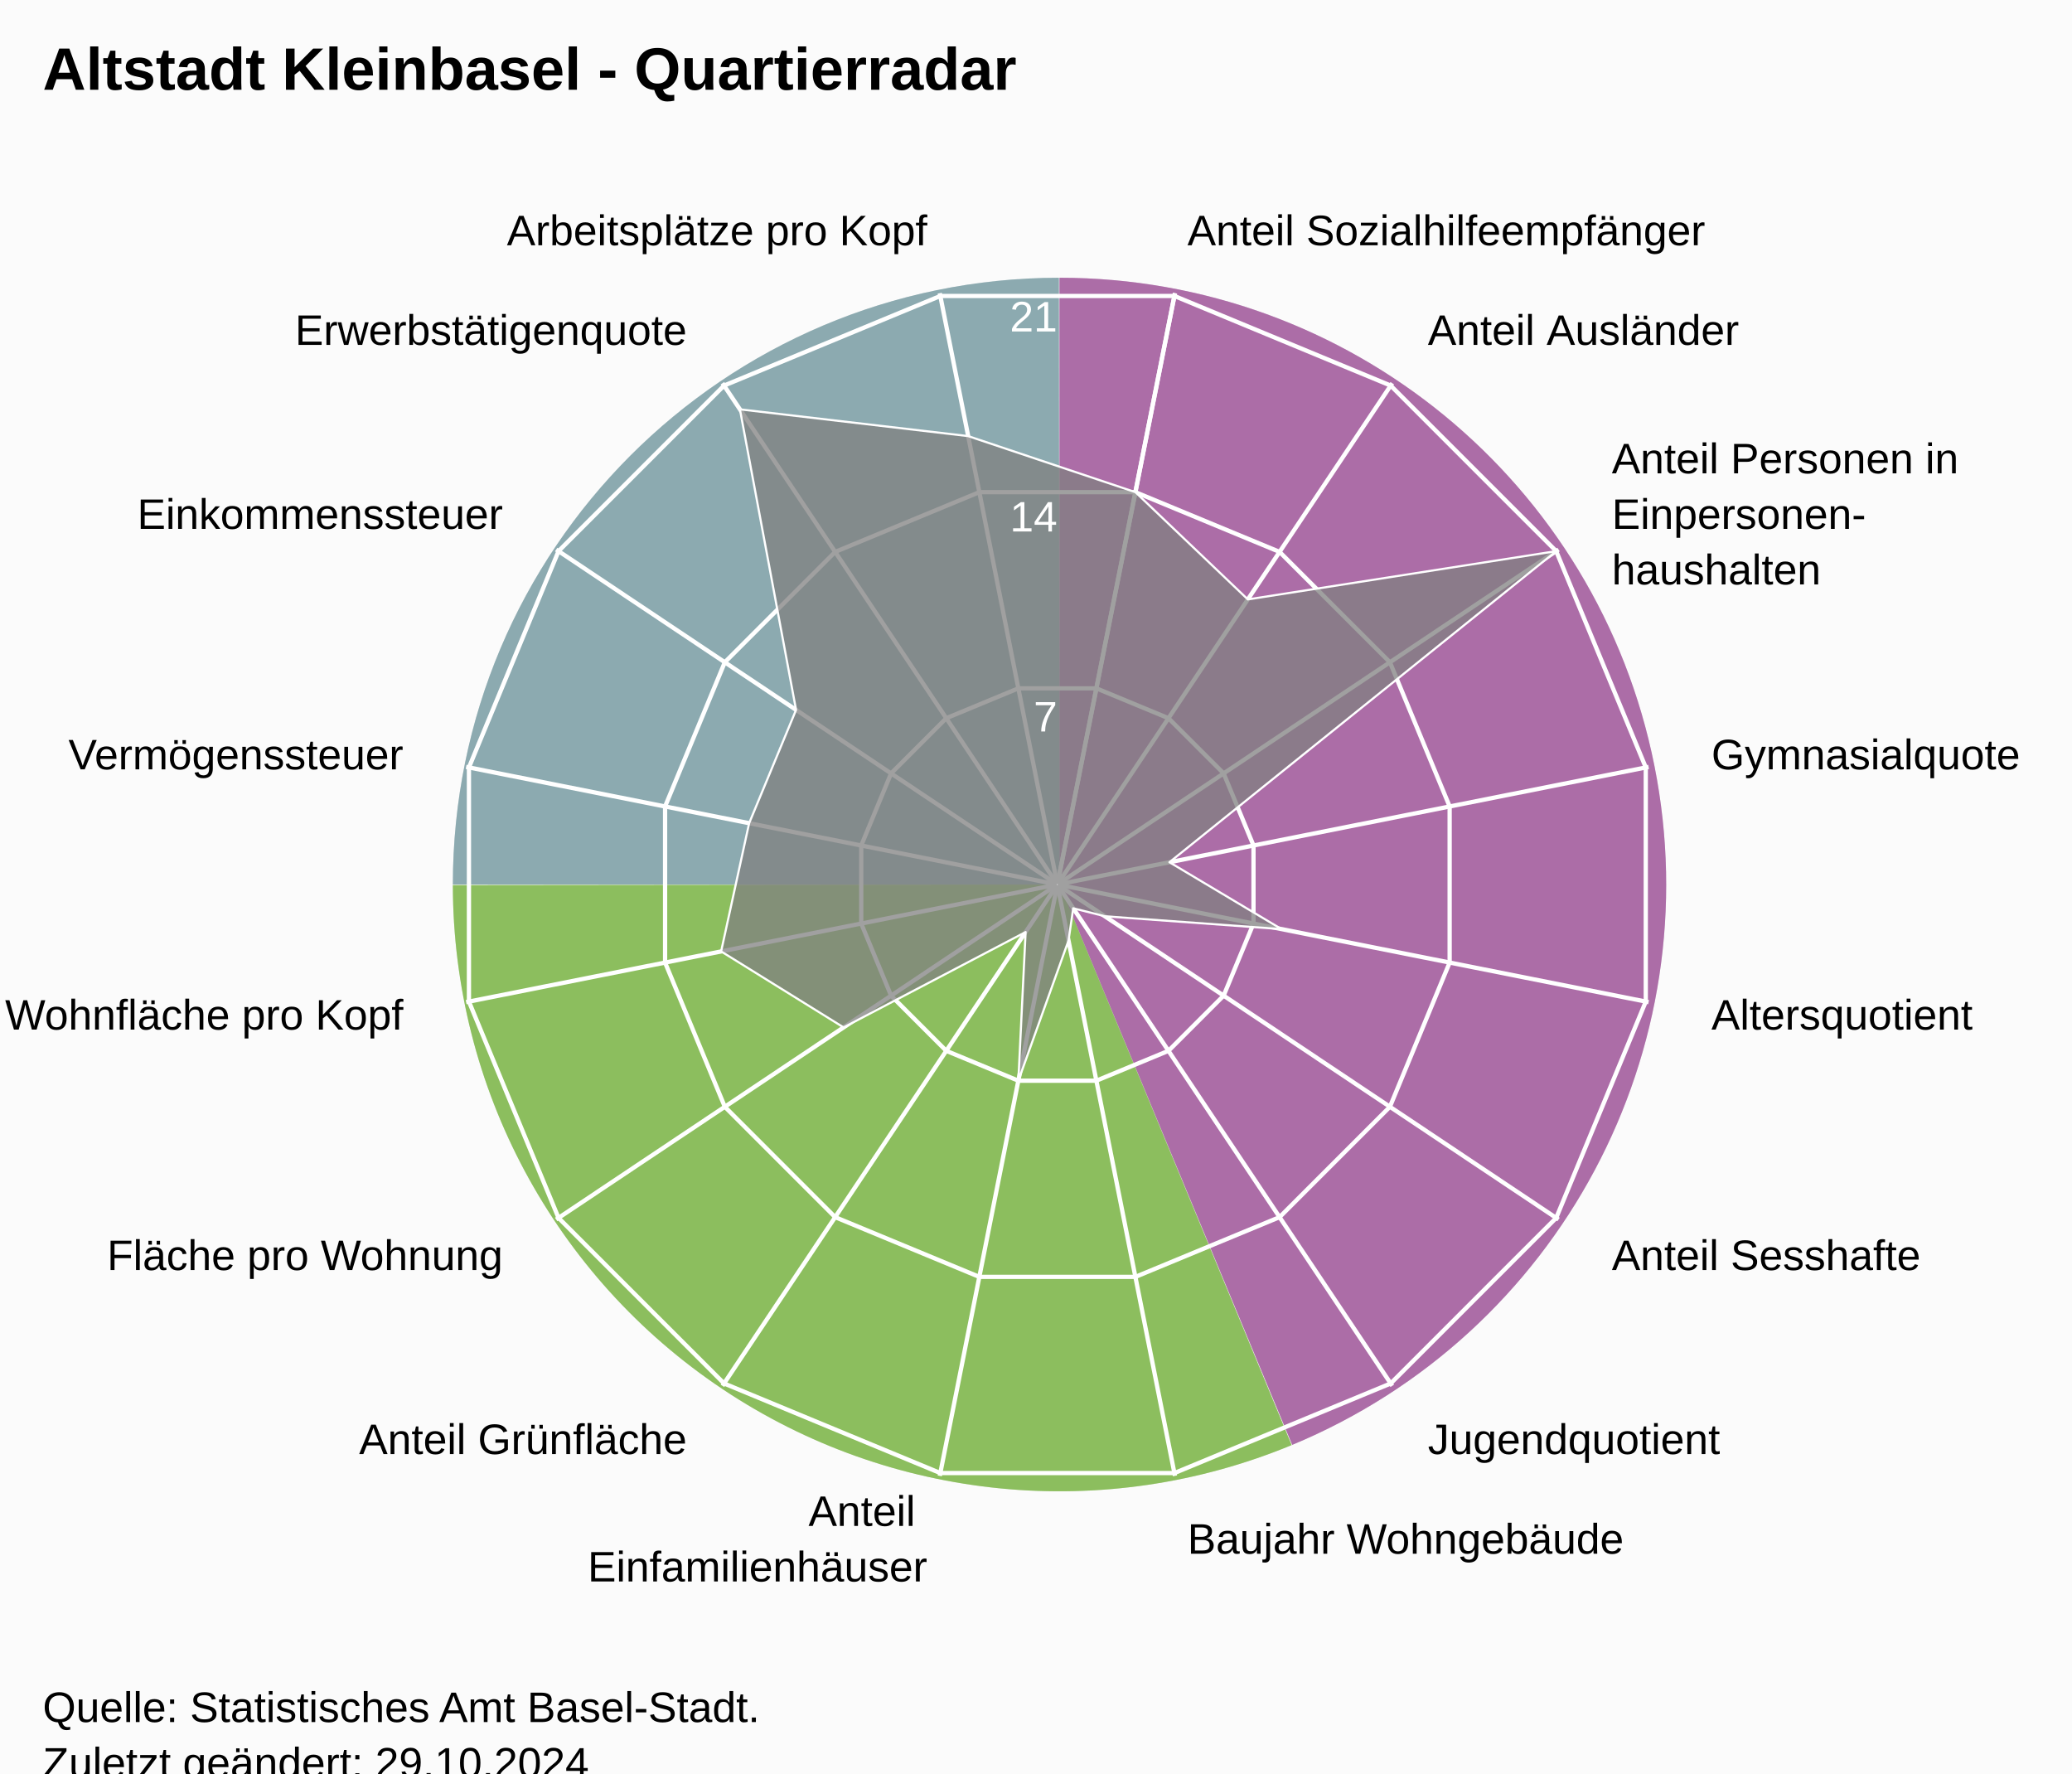
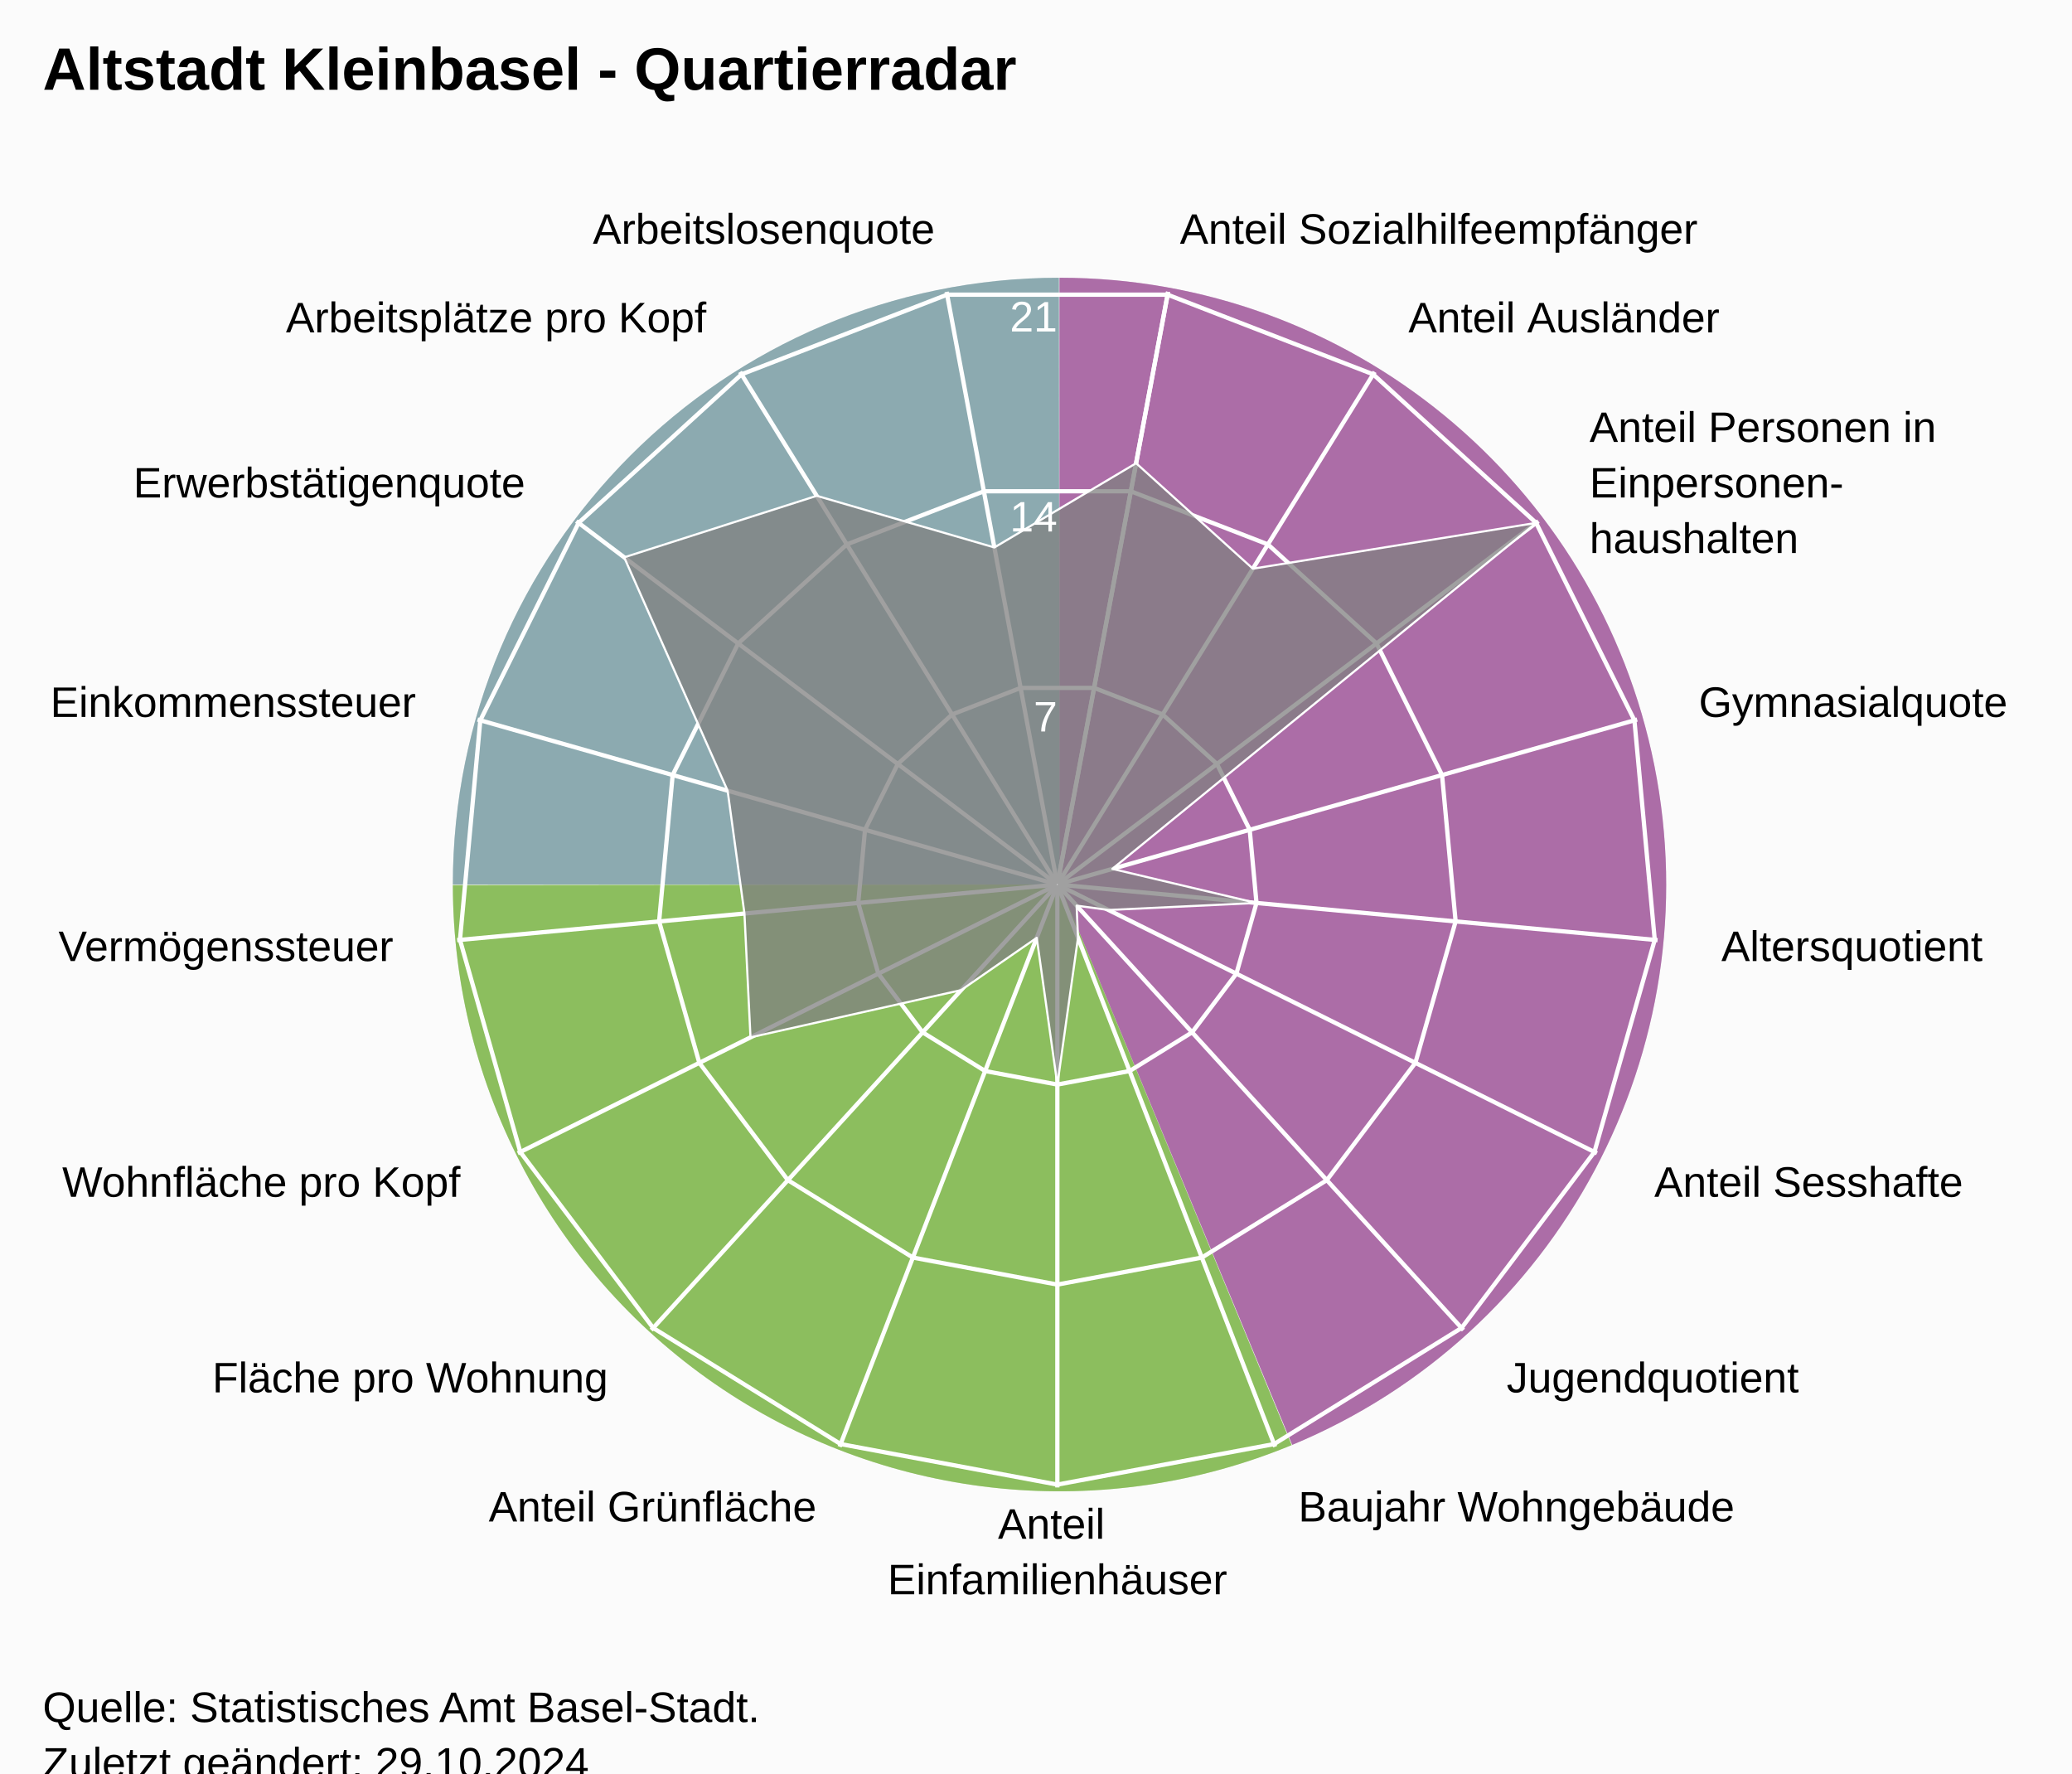
<svg xmlns="http://www.w3.org/2000/svg" version="1.1" class="highcharts-root" style="font-family:Arial;font-size:12px;" viewBox="0 0 485 415">
  <defs>
-     <clipPath id="highcharts-659haa0-24-">
+     <clipPath id="highcharts-x2tdqdy-25-">
      <rect x="0" y="0" width="455" height="332" fill="none" />
    </clipPath>
-     <clipPath id="highcharts-659haa0-42">
+     <clipPath id="highcharts-x2tdqdy-44">
      <circle cx="227.5" cy="166" r="141.1" />
    </clipPath>
-     <clipPath id="highcharts-659haa0-43-">
+     <clipPath id="highcharts-x2tdqdy-45-">
      <rect x="20" y="41" width="455" height="332" fill="none" />
    </clipPath>
  </defs>
  <rect fill="#fbfbfb" class="highcharts-background" x="0" y="0" width="485" height="428" rx="0" ry="0" />
  <rect fill="none" class="highcharts-plot-background" x="20" y="41" width="455" height="332" />
  <path fill="#923F8D" d="M 248 65 A 142 142 0 0 1 302.472 338.136 L 248 207 A 0 0 0 0 0 248 207 Z" fill-opacity="0.5" />
  <path fill="#68AB2B" d="M 302.341 338.191 A 142 142 0 0 1 106 207.142 L 248 207 A 0 0 0 0 0 248 207 Z" fill-opacity="0.5" />
  <path fill="#689199" d="M 106 207 A 142 142 0 0 1 247.858 65 L 248 207 A 0 0 0 0 0 248 207 Z" fill-opacity="0.5" />
  <path fill="#923F8D" d="M 248 65 A 142 142 0 0 1 302.472 338.136 L 248 207 A 0 0 0 0 0 248 207 Z" fill-opacity="0.5" />
  <path fill="#68AB2B" d="M 302.341 338.191 A 142 142 0 0 1 106 207.142 L 248 207 A 0 0 0 0 0 248 207 Z" fill-opacity="0.5" />
  <path fill="#689199" d="M 106 207 A 142 142 0 0 1 247.858 65 L 248 207 A 0 0 0 0 0 248 207 Z" fill-opacity="0.5" />
  <g class="highcharts-pane-group" data-z-index="0" />
  <g class="highcharts-grid highcharts-xaxis-grid" data-z-index="1">
-     <path fill="none" stroke="white" stroke-width="1" data-z-index="1" class="highcharts-grid-line" d="M 247.5 207 L 275.027 68.611" opacity="1" />
-     <path fill="none" stroke="white" stroke-width="1" data-z-index="1" class="highcharts-grid-line" d="M 247.5 207 L 325.891 89.68" opacity="1" />
-     <path fill="none" stroke="white" stroke-width="1" data-z-index="1" class="highcharts-grid-line" d="M 247.5 207 L 364.82 128.609" opacity="1" />
-     <path fill="none" stroke="white" stroke-width="1" data-z-index="1" class="highcharts-grid-line" d="M 247.5 207 L 385.889 179.473" opacity="1" />
-     <path fill="none" stroke="white" stroke-width="1" data-z-index="1" class="highcharts-grid-line" d="M 247.5 207 L 385.889 234.527" opacity="1" />
-     <path fill="none" stroke="white" stroke-width="1" data-z-index="1" class="highcharts-grid-line" d="M 247.5 207 L 364.82 285.391" opacity="1" />
-     <path fill="none" stroke="white" stroke-width="1" data-z-index="1" class="highcharts-grid-line" d="M 247.5 207 L 325.891 324.32" opacity="1" />
-     <path fill="none" stroke="white" stroke-width="1" data-z-index="1" class="highcharts-grid-line" d="M 247.5 207 L 275.027 345.389" opacity="1" />
-     <path fill="none" stroke="white" stroke-width="1" data-z-index="1" class="highcharts-grid-line" d="M 247.5 207 L 219.973 345.389" opacity="1" />
-     <path fill="none" stroke="white" stroke-width="1" data-z-index="1" class="highcharts-grid-line" d="M 247.5 207 L 169.109 324.32" opacity="1" />
-     <path fill="none" stroke="white" stroke-width="1" data-z-index="1" class="highcharts-grid-line" d="M 247.5 207 L 130.18 285.391" opacity="1" />
-     <path fill="none" stroke="white" stroke-width="1" data-z-index="1" class="highcharts-grid-line" d="M 247.5 207 L 109.111 234.527" opacity="1" />
-     <path fill="none" stroke="white" stroke-width="1" data-z-index="1" class="highcharts-grid-line" d="M 247.5 207 L 109.111 179.473" opacity="1" />
-     <path fill="none" stroke="white" stroke-width="1" data-z-index="1" class="highcharts-grid-line" d="M 247.5 207 L 130.18 128.609" opacity="1" />
-     <path fill="none" stroke="white" stroke-width="1" data-z-index="1" class="highcharts-grid-line" d="M 247.5 207 L 169.109 89.68" opacity="1" />
-     <path fill="none" stroke="white" stroke-width="1" data-z-index="1" class="highcharts-grid-line" d="M 247.5 207 L 219.973 68.611" opacity="1" />
-     <path fill="none" stroke="white" stroke-width="1" data-z-index="1" class="highcharts-grid-line" d="M 247.5 207 L 275.027 68.611" opacity="1" />
+     <path fill="none" stroke="white" stroke-width="1" data-z-index="1" class="highcharts-grid-line" d="M 247.5 207 L 273.427 68.302" opacity="1" />
+     <path fill="none" stroke="white" stroke-width="1" data-z-index="1" class="highcharts-grid-line" d="M 247.5 207 L 321.78 87.034" opacity="1" />
+     <path fill="none" stroke="white" stroke-width="1" data-z-index="1" class="highcharts-grid-line" d="M 247.5 207 L 360.1 121.968" opacity="1" />
+     <path fill="none" stroke="white" stroke-width="1" data-z-index="1" class="highcharts-grid-line" d="M 247.5 207 L 383.214 168.386" opacity="1" />
+     <path fill="none" stroke="white" stroke-width="1" data-z-index="1" class="highcharts-grid-line" d="M 247.5 207 L 387.998 220.019" opacity="1" />
+     <path fill="none" stroke="white" stroke-width="1" data-z-index="1" class="highcharts-grid-line" d="M 247.5 207 L 373.808 269.894" opacity="1" />
+     <path fill="none" stroke="white" stroke-width="1" data-z-index="1" class="highcharts-grid-line" d="M 247.5 207 L 342.558 311.274" opacity="1" />
+     <path fill="none" stroke="white" stroke-width="1" data-z-index="1" class="highcharts-grid-line" d="M 247.5 207 L 298.471 338.572" opacity="1" />
+     <path fill="none" stroke="white" stroke-width="1" data-z-index="1" class="highcharts-grid-line" d="M 247.5 207 L 247.5 348.1" opacity="1" />
+     <path fill="none" stroke="white" stroke-width="1" data-z-index="1" class="highcharts-grid-line" d="M 247.5 207 L 196.529 338.572" opacity="1" />
+     <path fill="none" stroke="white" stroke-width="1" data-z-index="1" class="highcharts-grid-line" d="M 247.5 207 L 152.442 311.274" opacity="1" />
+     <path fill="none" stroke="white" stroke-width="1" data-z-index="1" class="highcharts-grid-line" d="M 247.5 207 L 121.192 269.894" opacity="1" />
+     <path fill="none" stroke="white" stroke-width="1" data-z-index="1" class="highcharts-grid-line" d="M 247.5 207 L 107.002 220.019" opacity="1" />
+     <path fill="none" stroke="white" stroke-width="1" data-z-index="1" class="highcharts-grid-line" d="M 247.5 207 L 111.786 168.386" opacity="1" />
+     <path fill="none" stroke="white" stroke-width="1" data-z-index="1" class="highcharts-grid-line" d="M 247.5 207 L 134.9 121.968" opacity="1" />
+     <path fill="none" stroke="white" stroke-width="1" data-z-index="1" class="highcharts-grid-line" d="M 247.5 207 L 173.22 87.034" opacity="1" />
+     <path fill="none" stroke="white" stroke-width="1" data-z-index="1" class="highcharts-grid-line" d="M 247.5 207 L 221.573 68.302" opacity="1" />
+     <path fill="none" stroke="white" stroke-width="1" data-z-index="1" class="highcharts-grid-line" d="M 247.5 207 L 273.427 68.302" opacity="1" />
  </g>
  <g class="highcharts-grid highcharts-yaxis-grid" data-z-index="1">
-     <path fill="none" stroke="white" stroke-width="1" data-z-index="1" class="highcharts-grid-line" d="M 247.5 207 L 247.5 207 L 247.5 207 L 247.5 207 L 247.5 207 L 247.5 207 L 247.5 207 L 247.5 207 L 247.5 207 L 247.5 207 L 247.5 207 L 247.5 207 L 247.5 207 L 247.5 207 L 247.5 207 L 247.5 207 L 247.5 207 L 247.5 207" opacity="1" />
-     <path fill="none" stroke="white" stroke-width="1" data-z-index="1" class="highcharts-grid-line" d="M 256.632 161.089 L 273.506 168.079 L 286.421 180.994 L 293.411 197.868 L 293.411 216.132 L 286.421 233.006 L 273.506 245.921 L 256.632 252.911 L 238.368 252.911 L 221.494 245.921 L 208.579 233.006 L 201.589 216.132 L 201.589 197.868 L 208.579 180.994 L 221.494 168.079 L 238.368 161.089 L 256.632 161.089 L 256.632 161.089" opacity="1" />
-     <path fill="none" stroke="white" stroke-width="1" data-z-index="1" class="highcharts-grid-line" d="M 265.765 115.178 L 299.513 129.157 L 325.343 154.987 L 339.322 188.735 L 339.322 225.265 L 325.343 259.013 L 299.513 284.843 L 265.765 298.822 L 229.235 298.822 L 195.487 284.843 L 169.657 259.013 L 155.678 225.265 L 155.678 188.735 L 169.657 154.987 L 195.487 129.157 L 229.235 115.178 L 265.765 115.178 L 265.765 115.178" opacity="1" />
-     <path fill="none" stroke="white" stroke-width="1" data-z-index="1" class="highcharts-grid-line" d="M 274.897 69.267 L 325.519 90.236 L 364.264 128.981 L 385.233 179.603 L 385.233 234.397 L 364.264 285.019 L 325.519 323.764 L 274.897 344.733 L 220.103 344.733 L 169.481 323.764 L 130.736 285.019 L 109.767 234.397 L 109.767 179.603 L 130.736 128.981 L 169.481 90.236 L 220.103 69.267 L 274.897 69.267 L 274.897 69.267" opacity="1" />
+     <path fill="none" stroke="white" stroke-width="1" data-z-index="1" class="highcharts-grid-line" d="M 247.5 207 L 247.5 207 L 247.5 207 L 247.5 207 L 247.5 207 L 247.5 207 L 247.5 207 L 247.5 207 L 247.5 207 L 247.5 207 L 247.5 207 L 247.5 207 L 247.5 207 L 247.5 207 L 247.5 207 L 247.5 207 L 247.5 207 L 247.5 207 L 247.5 207" opacity="1" />
+     <path fill="none" stroke="white" stroke-width="1" data-z-index="1" class="highcharts-grid-line" d="M 256.101 160.987 L 272.143 167.201 L 284.856 178.79 L 292.523 194.19 L 294.111 211.319 L 289.403 227.865 L 279.036 241.593 L 264.41 250.649 L 247.5 253.81 L 230.59 250.649 L 215.964 241.593 L 205.597 227.865 L 200.889 211.319 L 202.477 194.19 L 210.144 178.79 L 222.857 167.201 L 238.899 160.987 L 256.101 160.987 L 256.101 160.987" opacity="1" />
+     <path fill="none" stroke="white" stroke-width="1" data-z-index="1" class="highcharts-grid-line" d="M 264.703 114.973 L 296.785 127.402 L 322.211 150.581 L 337.547 181.379 L 340.721 215.638 L 331.306 248.73 L 310.572 276.187 L 281.32 294.299 L 247.5 300.621 L 213.68 294.299 L 184.428 276.187 L 163.694 248.73 L 154.279 215.638 L 157.453 181.379 L 172.789 150.581 L 198.215 127.402 L 230.297 114.973 L 264.703 114.973 L 264.703 114.973" opacity="1" />
+     <path fill="none" stroke="white" stroke-width="1" data-z-index="1" class="highcharts-grid-line" d="M 273.304 68.96 L 321.428 87.603 L 359.567 122.371 L 382.57 168.569 L 387.332 219.957 L 373.209 269.596 L 342.108 310.78 L 298.23 337.948 L 247.5 347.431 L 196.77 337.948 L 152.892 310.78 L 121.791 269.596 L 107.668 219.957 L 112.43 168.569 L 135.433 122.371 L 173.572 87.603 L 221.696 68.96 L 273.304 68.96 L 273.304 68.96" opacity="1" />
  </g>
  <rect fill="none" class="highcharts-plot-border" data-z-index="1" x="20" y="41" width="455" height="332" />
  <g class="highcharts-axis highcharts-xaxis" data-z-index="2">
    <path fill="none" class="highcharts-axis-line" data-z-index="7" d="M 247.5 65.9 A 141.1 141.1 0 1 1 247.359 65.9 M 247.5 207 A 0 0 0 1 0 247.5 207" />
  </g>
  <g class="highcharts-axis highcharts-yaxis" data-z-index="2">
    <path fill="none" class="highcharts-axis-line" data-z-index="7" d="M 247.5 207 L 247.5 65.9" />
  </g>
  <g class="highcharts-series-group" data-z-index="3">
-     <g class="highcharts-series highcharts-series-0 highcharts-area-series" data-z-index="0.1" opacity="1" transform="translate(20,41) scale(1 1)" clip-path="url(#highcharts-659haa0-42)">
-       <path fill="rgb(128,128,128)" fill-opacity="0.75" d="M 245.765 74.178 L 272.083 99.278 L 344.264 87.981 L 253.735 160.782 L 279.97 176.437 L 238.62 173.43 L 231.215 171.56 L 230.109 179.117 L 218.368 211.911 L 220.07 177.12 L 177.458 199.437 L 148.795 181.655 L 155.354 151.649 L 166.338 125.133 L 153.196 54.796 L 206.626 61.061 L 245.765 74.178 L 227.52 165.902 L 227.48 165.902 L 227.444 165.917 L 227.417 165.944 L 227.402 165.98 L 227.402 166.02 L 227.417 166.056 L 227.444 166.083 L 227.48 166.098 L 227.52 166.098 L 227.556 166.083 L 227.583 166.056 L 227.598 166.02 L 227.598 165.98 L 227.583 165.944 L 227.556 165.917 L 227.52 165.902" class="highcharts-area" data-z-index="0" />
-       <path fill="none" d="M 245.765 74.178 L 272.083 99.278 L 344.264 87.981 L 253.735 160.782 L 279.97 176.437 L 238.62 173.43 L 231.215 171.56 L 230.109 179.117 L 218.368 211.911 L 220.07 177.12 L 177.458 199.437 L 148.795 181.655 L 155.354 151.649 L 166.338 125.133 L 153.196 54.796 L 206.626 61.061 L 245.765 74.178" class="highcharts-graph" data-z-index="1" stroke="white" stroke-width="0.5" stroke-linejoin="round" stroke-linecap="round" />
+     <g class="highcharts-series highcharts-series-0 highcharts-area-series" data-z-index="0.1" opacity="1" transform="translate(20,41) scale(1 1)" clip-path="url(#highcharts-x2tdqdy-44)">
+       <path fill="rgb(128,128,128)" fill-opacity="0.75" d="M 245.932 67.4 L 273.265 92.088 L 339.567 81.371 L 240.364 162.34 L 274.111 170.319 L 239.472 171.961 L 232.005 170.942 L 232.331 178.471 L 227.5 212.81 L 222.669 178.471 L 204.974 190.71 L 155.666 201.769 L 154.255 172.787 L 150.317 144.04 L 126.106 89.431 L 171.174 75.031 L 212.755 87.12 L 245.932 67.4 L 227.518 165.902 L 227.482 165.902 L 227.447 165.915 L 227.42 165.94 L 227.404 165.973 L 227.4 166.009 L 227.41 166.045 L 227.433 166.074 L 227.464 166.093 L 227.5 166.1 L 227.536 166.093 L 227.567 166.074 L 227.59 166.045 L 227.6 166.009 L 227.596 165.973 L 227.58 165.94 L 227.553 165.915 L 227.518 165.902" class="highcharts-area" data-z-index="0" />
+       <path fill="none" d="M 245.932 67.4 L 273.265 92.088 L 339.567 81.371 L 240.364 162.34 L 274.111 170.319 L 239.472 171.961 L 232.005 170.942 L 232.331 178.471 L 227.5 212.81 L 222.669 178.471 L 204.974 190.71 L 155.666 201.769 L 154.255 172.787 L 150.317 144.04 L 126.106 89.431 L 171.174 75.031 L 212.755 87.12 L 245.932 67.4" class="highcharts-graph" data-z-index="1" stroke="white" stroke-width="0.5" stroke-linejoin="round" stroke-linecap="round" />
    </g>
    <g class="highcharts-markers highcharts-series-0 highcharts-area-series" data-z-index="0.1" opacity="1" transform="translate(20,41) scale(1 1)" clip-path="none" />
  </g>
  <text x="10" text-anchor="start" class="highcharts-title" data-z-index="4" style="color:#000000;font-size:14px;font-weight:bold;font-family:Arial;fill:#000000;" y="21">
    <tspan>Altstadt Kleinbasel - Quartierradar</tspan>
  </text>
  <text x="10" text-anchor="start" class="highcharts-subtitle" data-z-index="4" style="color:#000000;font-size:12px;font-weight:normal;font-family:Arial;fill:#000000;" y="40" />
  <text x="10" text-anchor="start" class="highcharts-caption" data-z-index="4" style="color:#666666;fill:#666666;" y="385" />
  <g class="highcharts-axis-labels highcharts-xaxis-labels" data-z-index="7">
-     <text x="277.954" style="color:#000000;cursor:default;font-size:10px;fill:#000000;" transform="translate(0,0)" text-anchor="start" y="57.399" opacity="1">
+     <text x="276.183" style="color:#000000;cursor:default;font-size:10px;fill:#000000;" transform="translate(0,0)" text-anchor="start" y="57.058" opacity="1">
      <tspan>Anteil Sozialhilfeempfänger</tspan>
    </text>
-     <text x="334.225" style="color:#000000;cursor:default;font-size:10px;fill:#000000;" transform="translate(0,0)" text-anchor="start" y="80.708" opacity="1">
+     <text x="329.676" style="color:#000000;cursor:default;font-size:10px;fill:#000000;" transform="translate(0,0)" text-anchor="start" y="77.781" opacity="1">
      <tspan>Anteil Ausländer</tspan>
    </text>
-     <text x="377.292" style="color:#000000;cursor:default;font-size:10px;fill:#000000;" transform="translate(0,0)" text-anchor="start" y="110.775" opacity="1">
+     <text x="372.07" style="color:#000000;cursor:default;font-size:10px;fill:#000000;" transform="translate(0,0)" text-anchor="start" y="103.429" opacity="1">
      <tspan>Anteil Personen in</tspan>
-       <tspan dy="13" x="377.292">Einpersonen-</tspan>
-       <tspan dy="13" x="377.292">haushalten</tspan>
+       <tspan dy="13" x="372.07">Einpersonen-</tspan>
+       <tspan dy="13" x="372.07">haushalten</tspan>
    </text>
-     <text x="400.601" style="color:#000000;cursor:default;font-size:10px;fill:#000000;" transform="translate(0,0)" text-anchor="start" y="180.046" opacity="1">
+     <text x="397.641" style="color:#000000;cursor:default;font-size:10px;fill:#000000;" transform="translate(0,0)" text-anchor="start" y="167.781" opacity="1">
      <tspan>Gymnasialquote</tspan>
    </text>
-     <text x="400.601" style="color:#000000;cursor:default;font-size:10px;fill:#000000;" transform="translate(0,0)" text-anchor="start" y="240.954" opacity="1">
+     <text x="402.934" style="color:#000000;cursor:default;font-size:10px;fill:#000000;" transform="translate(0,0)" text-anchor="start" y="224.903" opacity="1">
      <tspan>Altersquotient</tspan>
    </text>
-     <text x="377.292" style="color:#000000;cursor:default;font-size:10px;fill:#000000;" transform="translate(0,0)" text-anchor="start" y="297.225" opacity="1">
+     <text x="387.235" style="color:#000000;cursor:default;font-size:10px;fill:#000000;" transform="translate(0,0)" text-anchor="start" y="280.08" opacity="1">
      <tspan>Anteil Sesshafte</tspan>
    </text>
-     <text x="334.225" style="color:#000000;cursor:default;font-size:10px;fill:#000000;" transform="translate(0,0)" text-anchor="start" y="340.292" opacity="1">
+     <text x="352.664" style="color:#000000;cursor:default;font-size:10px;fill:#000000;" transform="translate(0,0)" text-anchor="start" y="325.859" opacity="1">
      <tspan>Jugendquotient</tspan>
    </text>
-     <text x="277.954" style="color:#000000;cursor:default;font-size:10px;fill:#000000;" transform="translate(0,0)" text-anchor="start" y="363.601" opacity="1">
+     <text x="303.89" style="color:#000000;cursor:default;font-size:10px;fill:#000000;" transform="translate(0,0)" text-anchor="start" y="356.059" opacity="1">
      <tspan>Baujahr Wohngebäude</tspan>
    </text>
-     <text x="217.046" style="color:#000000;cursor:default;font-size:10px;fill:#000000;" transform="translate(0,0)" text-anchor="end" y="357.101" opacity="1">
+     <text x="247.5" style="color:#000000;cursor:default;font-size:10px;fill:#000000;" transform="translate(0,0)" text-anchor="middle" y="360.1" opacity="1">
      <tspan>Anteil</tspan>
-       <tspan dy="13" x="217.046">Einfamilienhäuser</tspan>
+       <tspan dy="13" x="247.5">Einfamilienhäuser</tspan>
    </text>
-     <text x="160.775" style="color:#000000;cursor:default;font-size:10px;fill:#000000;" transform="translate(0,0)" text-anchor="end" y="340.292" opacity="1">
+     <text x="191.11" style="color:#000000;cursor:default;font-size:10px;fill:#000000;" transform="translate(0,0)" text-anchor="end" y="356.059" opacity="1">
      <tspan>Anteil Grünfläche</tspan>
    </text>
-     <text x="117.708" style="color:#000000;cursor:default;font-size:10px;fill:#000000;" transform="translate(0,0)" text-anchor="end" y="297.225" opacity="1">
+     <text x="142.336" style="color:#000000;cursor:default;font-size:10px;fill:#000000;" transform="translate(0,0)" text-anchor="end" y="325.859" opacity="1">
      <tspan>Fläche pro Wohnung</tspan>
    </text>
-     <text x="94.399" style="color:#000000;cursor:default;font-size:10px;fill:#000000;" transform="translate(0,0)" text-anchor="end" y="240.954" opacity="1">
+     <text x="107.765" style="color:#000000;cursor:default;font-size:10px;fill:#000000;" transform="translate(0,0)" text-anchor="end" y="280.08" opacity="1">
      <tspan>Wohnfläche pro Kopf</tspan>
    </text>
-     <text x="94.399" style="color:#000000;cursor:default;font-size:10px;fill:#000000;" transform="translate(0,0)" text-anchor="end" y="180.046" opacity="1">
+     <text x="92.066" style="color:#000000;cursor:default;font-size:10px;fill:#000000;" transform="translate(0,0)" text-anchor="end" y="224.903" opacity="1">
      <tspan>Vermögenssteuer</tspan>
    </text>
-     <text x="117.708" style="color:#000000;cursor:default;font-size:10px;fill:#000000;" transform="translate(0,0)" text-anchor="end" y="123.775" opacity="1">
+     <text x="97.359" style="color:#000000;cursor:default;font-size:10px;fill:#000000;" transform="translate(0,0)" text-anchor="end" y="167.781" opacity="1">
      <tspan>Einkommenssteuer</tspan>
    </text>
-     <text x="160.775" style="color:#000000;cursor:default;font-size:10px;fill:#000000;" transform="translate(0,0)" text-anchor="end" y="80.708" opacity="1">
+     <text x="122.93" style="color:#000000;cursor:default;font-size:10px;fill:#000000;" transform="translate(0,0)" text-anchor="end" y="116.429" opacity="1">
      <tspan>Erwerbstätigenquote</tspan>
    </text>
-     <text x="217.046" style="color:#000000;cursor:default;font-size:10px;fill:#000000;" transform="translate(0,0)" text-anchor="end" y="57.399" opacity="1">
+     <text x="165.324" style="color:#000000;cursor:default;font-size:10px;fill:#000000;" transform="translate(0,0)" text-anchor="end" y="77.781" opacity="1">
      <tspan>Arbeitsplätze pro Kopf</tspan>
    </text>
-     <text x="0" style="color:#000000;cursor:default;font-size:10px;fill:#000000;" transform="translate(0,0)" text-anchor="middle" y="-9999">16</text>
+     <text x="218.817" style="color:#000000;cursor:default;font-size:10px;fill:#000000;" transform="translate(0,0)" text-anchor="end" y="57.058" opacity="1">
+       <tspan>Arbeitslosenquote</tspan>
+     </text>
+     <text x="0" style="color:#000000;cursor:default;font-size:10px;fill:#000000;" transform="translate(0,0)" text-anchor="middle" y="-9999">17</text>
  </g>
  <g class="highcharts-axis-labels highcharts-yaxis-labels" data-z-index="7">
    <text x="0" style="color:white;cursor:default;font-size:10px;fill:white;" text-anchor="end" transform="translate(0,0)" y="-9999" opacity="0">
      <tspan>0</tspan>
    </text>
    <text x="247.5" style="color:white;cursor:default;font-size:10px;fill:white;" text-anchor="end" transform="translate(0,0)" y="171.19" opacity="1">
      <tspan>7</tspan>
    </text>
    <text x="247.5" style="color:white;cursor:default;font-size:10px;fill:white;" text-anchor="end" transform="translate(0,0)" y="124.379" opacity="1">
      <tspan>14</tspan>
    </text>
    <text x="247.5" style="color:white;cursor:default;font-size:10px;fill:white;" text-anchor="end" transform="translate(0,0)" y="77.569" opacity="1">
      <tspan>21</tspan>
    </text>
  </g>
  <text x="10" class="highcharts-credits" text-anchor="start" data-z-index="8" style="cursor:default;color:#000000;font-size:10px;fill:#000000;" y="403">
    <tspan>Quelle: Statistisches Amt Basel-Stadt.</tspan>
    <tspan x="10" dy="13">Zuletzt geändert: 29.10.2024</tspan>
  </text>
-   <g class="highcharts-control-points" data-z-index="99" clip-path="url(#highcharts-659haa0-43-)" />
+   <g class="highcharts-control-points" data-z-index="99" clip-path="url(#highcharts-x2tdqdy-45-)" />
</svg>
